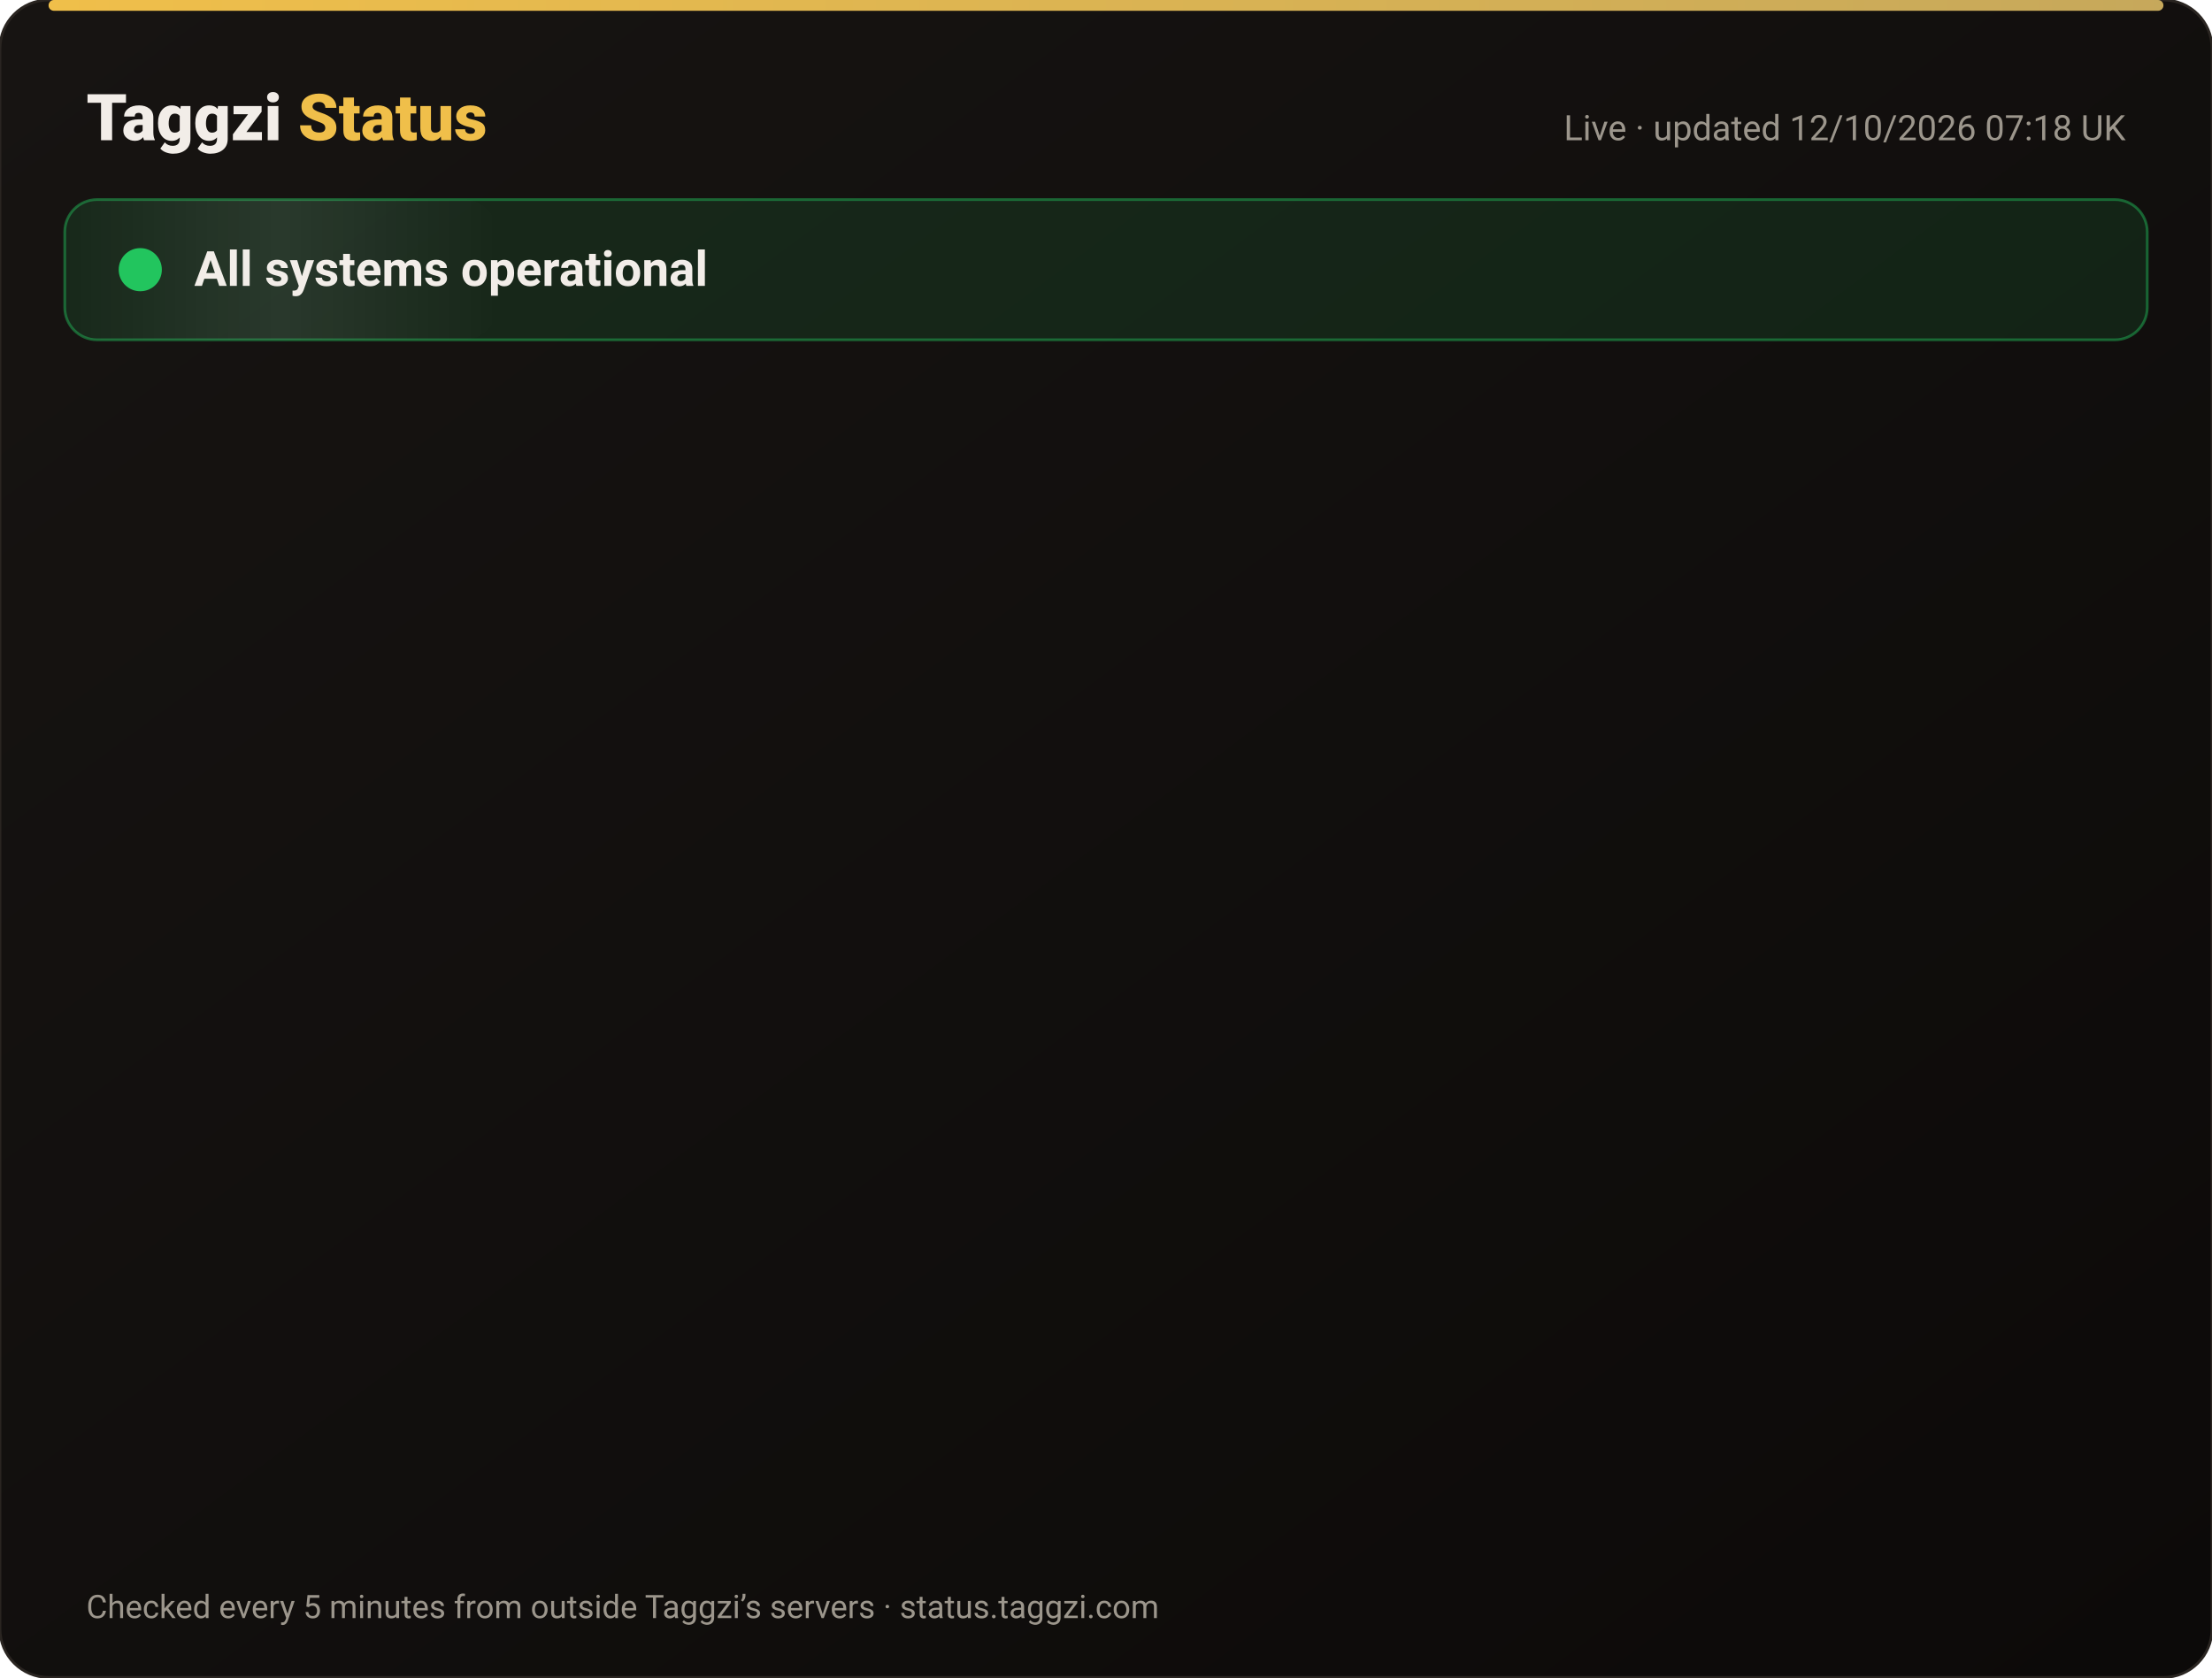
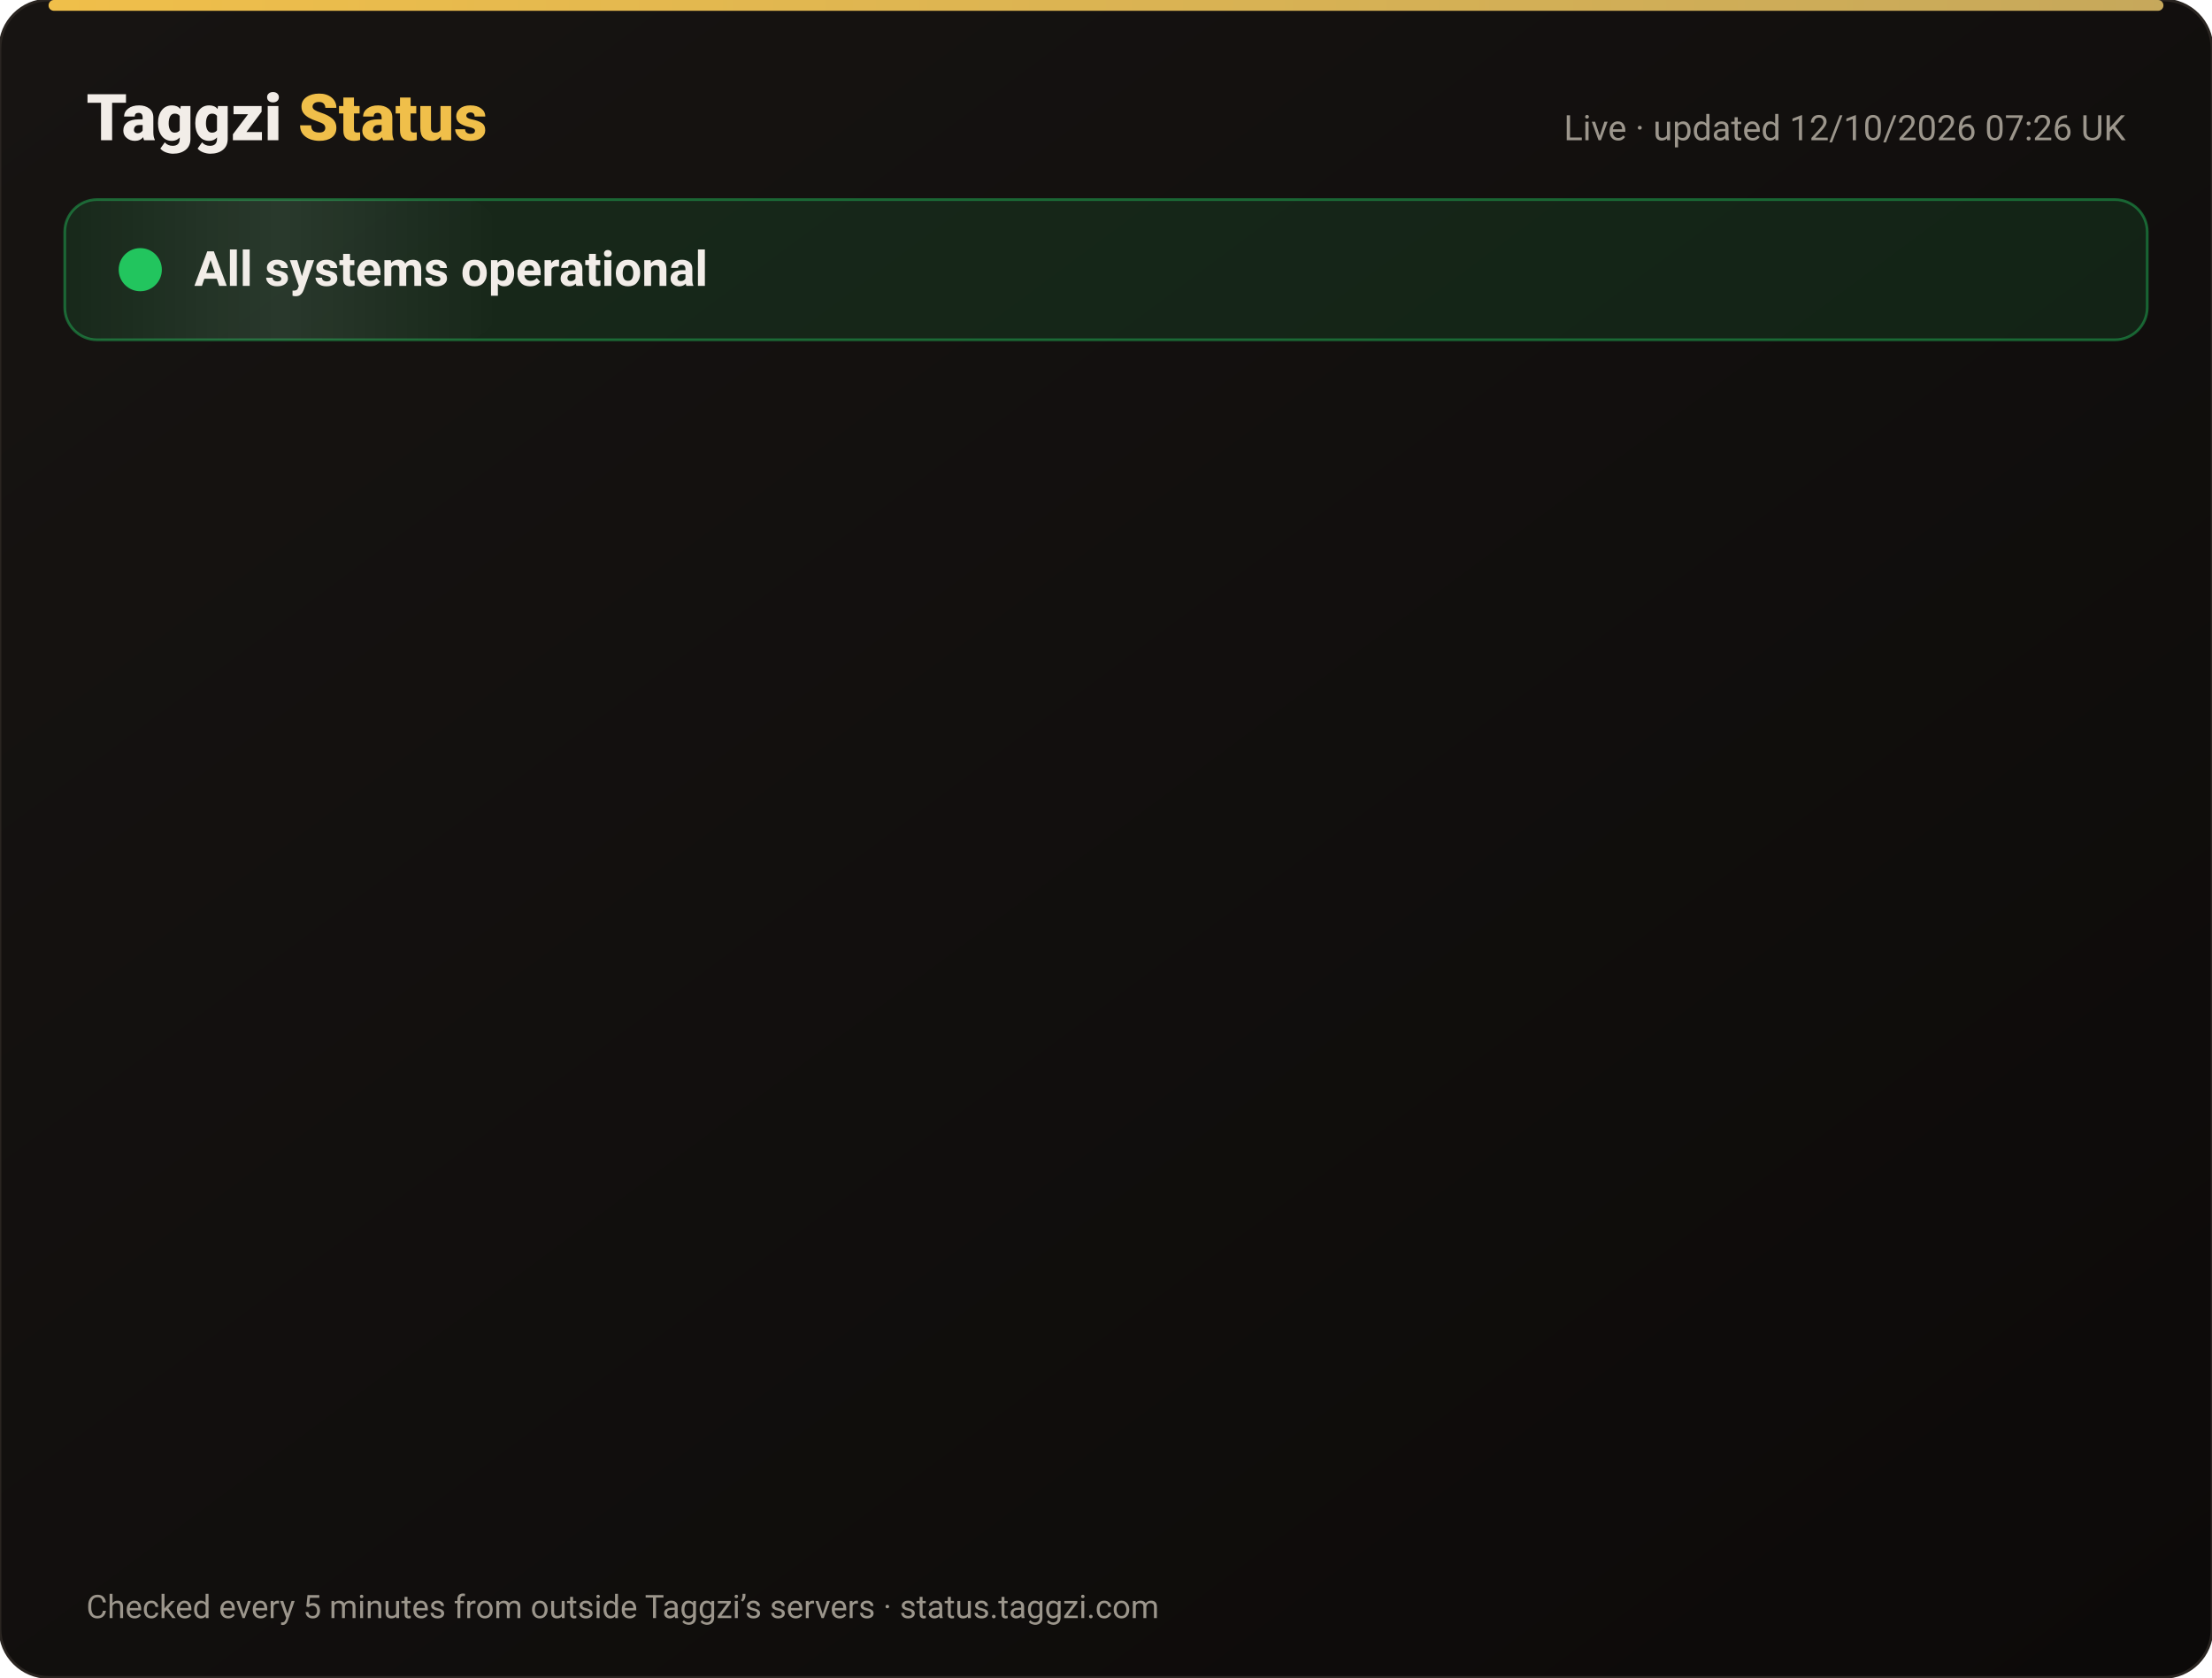
<svg xmlns="http://www.w3.org/2000/svg" width="820" height="622" viewBox="0 0 820 622" font-family="-apple-system,Segoe UI,Roboto,Helvetica,Arial,sans-serif">
  <defs>
    <linearGradient id="bg" x1="0" y1="0" x2="1" y2="1">
      <stop offset="0" stop-color="#171412" />
      <stop offset="1" stop-color="#0C0A09" />
    </linearGradient>
    <linearGradient id="gold" x1="0" x2="1">
      <stop offset="0" stop-color="#F0BF4A" />
      <stop offset="1" stop-color="#c6a85b" />
    </linearGradient>
    <linearGradient id="shine" x1="0" x2="1">
      <stop offset="0" stop-color="#fff" stop-opacity="0" />
      <stop offset=".5" stop-color="#fff" stop-opacity=".08" />
      <stop offset="1" stop-color="#fff" stop-opacity="0" />
    </linearGradient>
  </defs>
  <rect width="820" height="622" rx="18" fill="url(#bg)" stroke="#2a2521" />
  <rect x="18" y="0" width="784" height="4" rx="2" fill="url(#gold)" />
  <text x="32" y="52" font-size="24" font-weight="800" fill="#F2EDE8">Taggzi <tspan fill="#F0BF4A">Status</tspan>
  </text>
-   <text x="788" y="52" font-size="13" fill="#9C968C" text-anchor="end">Live · updated 12/10/2026 07:18 UK</text>
+   <text x="788" y="52" font-size="13" fill="#9C968C" text-anchor="end">Live · updated 12/10/2026 07:26 UK</text>
  <rect x="24" y="74" width="772" height="52" rx="12" fill="#22c55e" fill-opacity=".12" stroke="#22c55e" stroke-opacity=".45" />
  <rect x="24" y="74" width="160" height="52" rx="12" fill="url(#shine)">
    <animate attributeName="x" from="-160" to="820" dur="4s" repeatCount="indefinite" />
  </rect>
  <circle cx="52" cy="100" r="7" fill="#22c55e" />
  <circle cx="52" cy="100" r="7" fill="none" stroke="#22c55e" stroke-width="2">
    <animate attributeName="r" values="7;15;7" dur="2s" repeatCount="indefinite" />
    <animate attributeName="opacity" values=".9;0;.9" dur="2s" repeatCount="indefinite" />
  </circle>
  <text x="72" y="106" font-size="18" font-weight="700" fill="#F2EDE8">All systems operational</text>
  <g opacity="0">
    <animate attributeName="opacity" from="0" to="1" begin="0.00s" dur=".6s" fill="freeze" />
    <line x1="32" y1="188" x2="788" y2="188" stroke="#2a2521" />
    <circle cx="44" cy="166" r="6" fill="#22c55e">
      <animate attributeName="opacity" values="1;.45;1" dur="2.4s" begin="0.00s" repeatCount="indefinite" />
    </circle>
    <text x="62" y="171" font-size="15" font-weight="650" fill="#F2EDE8">Website</text>
    <text x="630" y="171" font-size="13" fill="#9C968C" text-anchor="end">100.00% uptime</text>
    <rect x="648" y="154" width="140" height="24" rx="12" fill="#22c55e" fill-opacity=".14" stroke="#22c55e" stroke-opacity=".5" />
    <text x="718" y="171" font-size="12" font-weight="700" fill="#22c55e" text-anchor="middle">Operational</text>
  </g>
  <g opacity="0">
    <animate attributeName="opacity" from="0" to="1" begin="0.15s" dur=".6s" fill="freeze" />
    <line x1="32" y1="234" x2="788" y2="234" stroke="#2a2521" />
    <circle cx="44" cy="212" r="6" fill="#22c55e">
      <animate attributeName="opacity" values="1;.45;1" dur="2.4s" begin="0.15s" repeatCount="indefinite" />
    </circle>
    <text x="62" y="217" font-size="15" font-weight="650" fill="#F2EDE8">Tag scans</text>
    <text x="630" y="217" font-size="13" fill="#9C968C" text-anchor="end">100.00% uptime</text>
    <rect x="648" y="200" width="140" height="24" rx="12" fill="#22c55e" fill-opacity=".14" stroke="#22c55e" stroke-opacity=".5" />
    <text x="718" y="217" font-size="12" font-weight="700" fill="#22c55e" text-anchor="middle">Operational</text>
  </g>
  <g opacity="0">
    <animate attributeName="opacity" from="0" to="1" begin="0.30s" dur=".6s" fill="freeze" />
    <line x1="32" y1="280" x2="788" y2="280" stroke="#2a2521" />
    <circle cx="44" cy="258" r="6" fill="#22c55e">
      <animate attributeName="opacity" values="1;.45;1" dur="2.4s" begin="0.30s" repeatCount="indefinite" />
    </circle>
    <text x="62" y="263" font-size="15" font-weight="650" fill="#F2EDE8">Manual tag lookup</text>
    <text x="630" y="263" font-size="13" fill="#9C968C" text-anchor="end">100.00% uptime</text>
    <rect x="648" y="246" width="140" height="24" rx="12" fill="#22c55e" fill-opacity=".14" stroke="#22c55e" stroke-opacity=".5" />
    <text x="718" y="263" font-size="12" font-weight="700" fill="#22c55e" text-anchor="middle">Operational</text>
  </g>
  <g opacity="0">
    <animate attributeName="opacity" from="0" to="1" begin="0.45s" dur=".6s" fill="freeze" />
    <line x1="32" y1="326" x2="788" y2="326" stroke="#2a2521" />
    <circle cx="44" cy="304" r="6" fill="#22c55e">
      <animate attributeName="opacity" values="1;.45;1" dur="2.4s" begin="0.45s" repeatCount="indefinite" />
    </circle>
    <text x="62" y="309" font-size="15" font-weight="650" fill="#F2EDE8">App &amp; login</text>
    <text x="630" y="309" font-size="13" fill="#9C968C" text-anchor="end">100.00% uptime</text>
    <rect x="648" y="292" width="140" height="24" rx="12" fill="#22c55e" fill-opacity=".14" stroke="#22c55e" stroke-opacity=".5" />
    <text x="718" y="309" font-size="12" font-weight="700" fill="#22c55e" text-anchor="middle">Operational</text>
  </g>
  <g opacity="0">
    <animate attributeName="opacity" from="0" to="1" begin="0.60s" dur=".6s" fill="freeze" />
    <line x1="32" y1="372" x2="788" y2="372" stroke="#2a2521" />
    <circle cx="44" cy="350" r="6" fill="#22c55e">
      <animate attributeName="opacity" values="1;.45;1" dur="2.4s" begin="0.60s" repeatCount="indefinite" />
    </circle>
    <text x="62" y="355" font-size="15" font-weight="650" fill="#F2EDE8">Community alerts</text>
    <text x="630" y="355" font-size="13" fill="#9C968C" text-anchor="end">100.00% uptime</text>
    <rect x="648" y="338" width="140" height="24" rx="12" fill="#22c55e" fill-opacity=".14" stroke="#22c55e" stroke-opacity=".5" />
    <text x="718" y="355" font-size="12" font-weight="700" fill="#22c55e" text-anchor="middle">Operational</text>
  </g>
  <g opacity="0">
    <animate attributeName="opacity" from="0" to="1" begin="0.75s" dur=".6s" fill="freeze" />
    <line x1="32" y1="418" x2="788" y2="418" stroke="#2a2521" />
    <circle cx="44" cy="396" r="6" fill="#22c55e">
      <animate attributeName="opacity" values="1;.45;1" dur="2.4s" begin="0.75s" repeatCount="indefinite" />
    </circle>
    <text x="62" y="401" font-size="15" font-weight="650" fill="#F2EDE8">Private calling</text>
    <text x="630" y="401" font-size="13" fill="#9C968C" text-anchor="end">100.00% uptime</text>
    <rect x="648" y="384" width="140" height="24" rx="12" fill="#22c55e" fill-opacity=".14" stroke="#22c55e" stroke-opacity=".5" />
    <text x="718" y="401" font-size="12" font-weight="700" fill="#22c55e" text-anchor="middle">Operational</text>
  </g>
  <g opacity="0">
    <animate attributeName="opacity" from="0" to="1" begin="0.90s" dur=".6s" fill="freeze" />
    <line x1="32" y1="464" x2="788" y2="464" stroke="#2a2521" />
    <circle cx="44" cy="442" r="6" fill="#22c55e">
      <animate attributeName="opacity" values="1;.45;1" dur="2.4s" begin="0.90s" repeatCount="indefinite" />
    </circle>
    <text x="62" y="447" font-size="15" font-weight="650" fill="#F2EDE8">Payments</text>
    <text x="630" y="447" font-size="13" fill="#9C968C" text-anchor="end">99.97% uptime</text>
    <rect x="648" y="430" width="140" height="24" rx="12" fill="#22c55e" fill-opacity=".14" stroke="#22c55e" stroke-opacity=".5" />
    <text x="718" y="447" font-size="12" font-weight="700" fill="#22c55e" text-anchor="middle">Operational</text>
  </g>
  <g opacity="0">
    <animate attributeName="opacity" from="0" to="1" begin="1.05s" dur=".6s" fill="freeze" />
    <line x1="32" y1="510" x2="788" y2="510" stroke="#2a2521" />
    <circle cx="44" cy="488" r="6" fill="#22c55e">
      <animate attributeName="opacity" values="1;.45;1" dur="2.4s" begin="1.05s" repeatCount="indefinite" />
    </circle>
    <text x="62" y="493" font-size="15" font-weight="650" fill="#F2EDE8">Email &amp; support</text>
    <text x="630" y="493" font-size="13" fill="#9C968C" text-anchor="end">100.00% uptime</text>
    <rect x="648" y="476" width="140" height="24" rx="12" fill="#22c55e" fill-opacity=".14" stroke="#22c55e" stroke-opacity=".5" />
    <text x="718" y="493" font-size="12" font-weight="700" fill="#22c55e" text-anchor="middle">Operational</text>
  </g>
  <g opacity="0">
    <animate attributeName="opacity" from="0" to="1" begin="1.20s" dur=".6s" fill="freeze" />
    <line x1="32" y1="556" x2="788" y2="556" stroke="#2a2521" />
    <circle cx="44" cy="534" r="6" fill="#22c55e">
      <animate attributeName="opacity" values="1;.45;1" dur="2.4s" begin="1.20s" repeatCount="indefinite" />
    </circle>
    <text x="62" y="539" font-size="15" font-weight="650" fill="#F2EDE8">Secure connection (SSL)</text>
    <text x="630" y="539" font-size="13" fill="#9C968C" text-anchor="end">100.00% uptime</text>
    <rect x="648" y="522" width="140" height="24" rx="12" fill="#22c55e" fill-opacity=".14" stroke="#22c55e" stroke-opacity=".5" />
    <text x="718" y="539" font-size="12" font-weight="700" fill="#22c55e" text-anchor="middle">Operational</text>
  </g>
  <text x="32" y="600" font-size="12" fill="#9C968C">Checked every 5 minutes from outside Taggzi’s servers · status.taggzi.com</text>
</svg>
